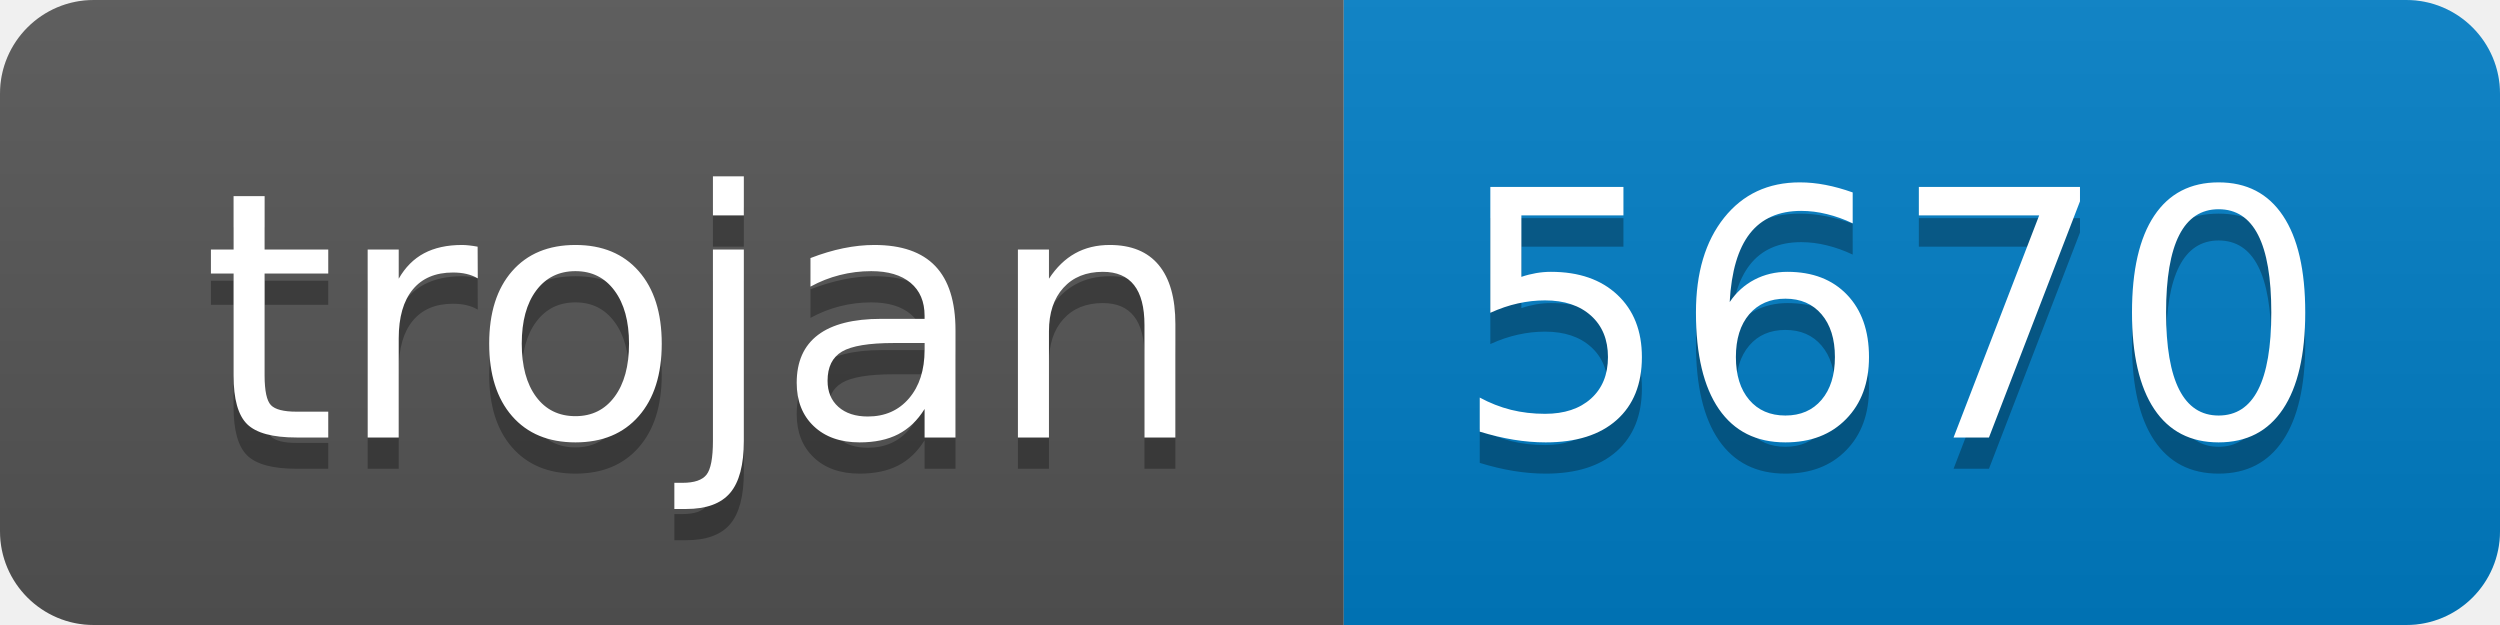
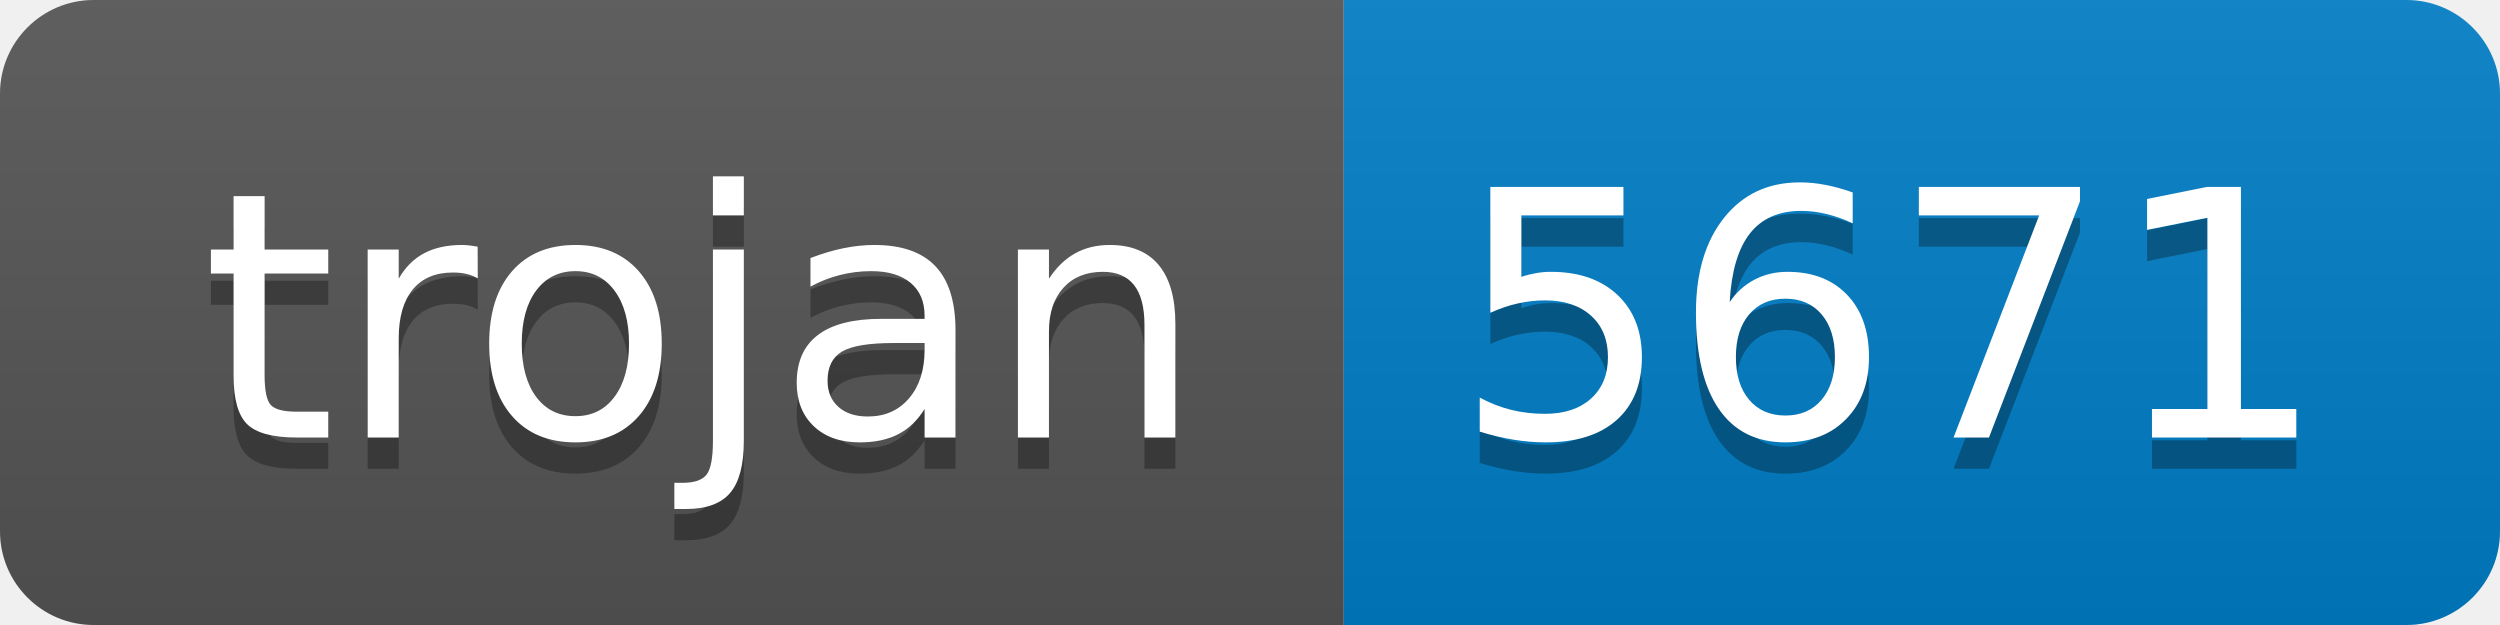
- <svg xmlns="http://www.w3.org/2000/svg" width="80" height="20" role="img" aria-label="trojan: 5670">
+ <svg xmlns="http://www.w3.org/2000/svg" width="80" height="20" role="img" aria-label="trojan: 5671">
  <linearGradient id="s" x2="0" y2="100%">
    <stop offset="0" stop-color="#bbb" stop-opacity=".1" />
    <stop offset="1" stop-opacity=".1" />
  </linearGradient>
  <clipPath id="r">
    <rect width="80" height="20" rx="3" fill="#fff" />
  </clipPath>
  <g clip-path="url(#r)">
    <rect width="43" height="20" fill="#555" />
    <rect x="43" width="37" height="20" fill="#007ec6" />
    <rect width="80" height="20" fill="url(#s)" />
  </g>
  <g fill="#fff" text-anchor="middle" font-family="Verdana,Geneva,DejaVu Sans,sans-serif" text-rendering="geometricPrecision" font-size="110">
    <text aria-hidden="true" x="225" y="150" fill="#010101" fill-opacity=".3" transform="scale(.1)" textLength="330">trojan</text>
    <text x="225" y="140" transform="scale(.1)" fill="#fff" textLength="330">trojan</text>
-     <text aria-hidden="true" x="605" y="150" fill="#010101" fill-opacity=".3" transform="scale(.1)" textLength="270">5670</text>
-     <text x="605" y="140" transform="scale(.1)" fill="#fff" textLength="270">5670</text>
+     <text aria-hidden="true" x="605" y="150" fill="#010101" fill-opacity=".3" transform="scale(.1)" textLength="270">5671</text>
+     <text x="605" y="140" transform="scale(.1)" fill="#fff" textLength="270">5671</text>
  </g>
</svg>
